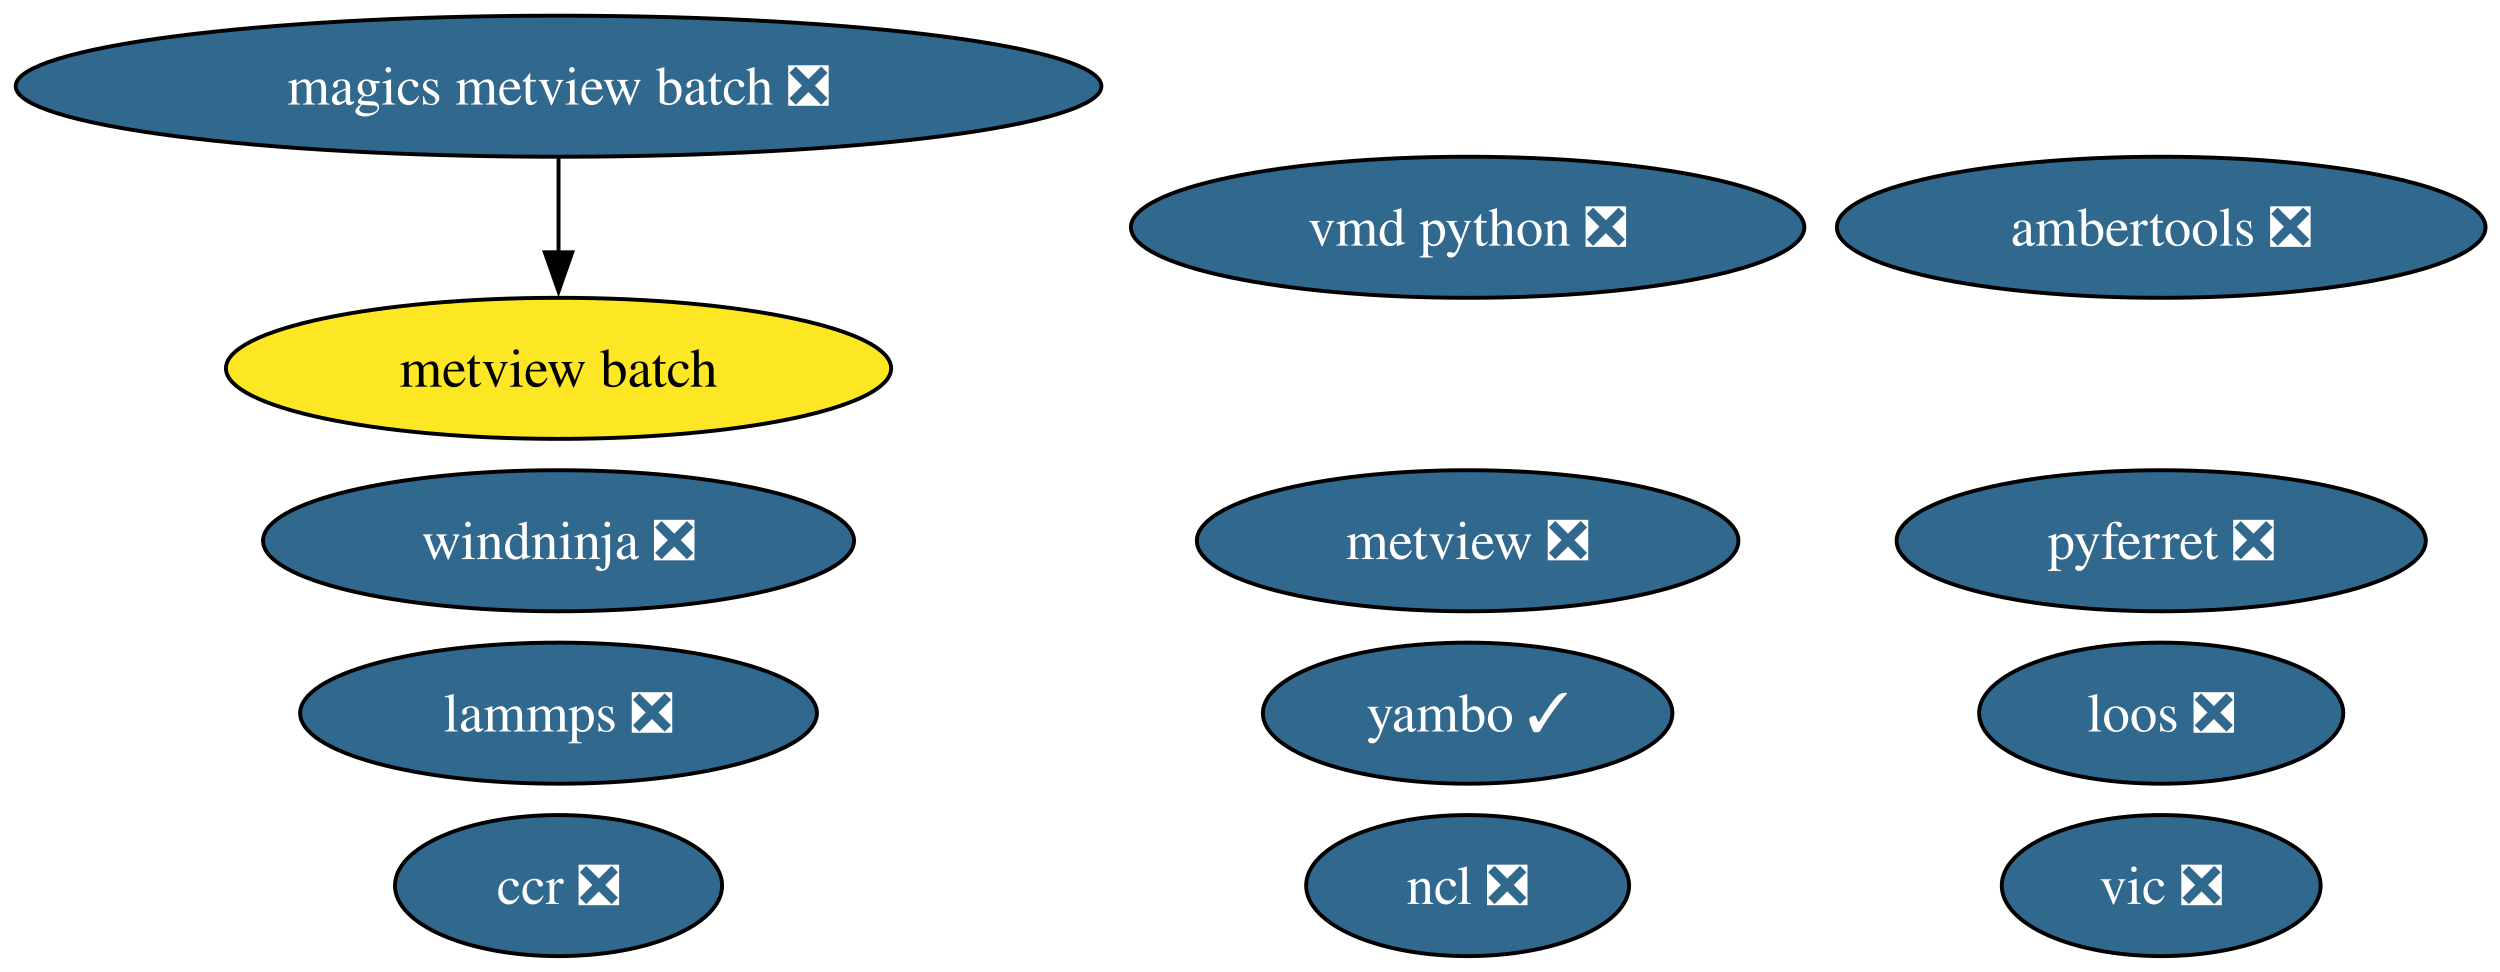
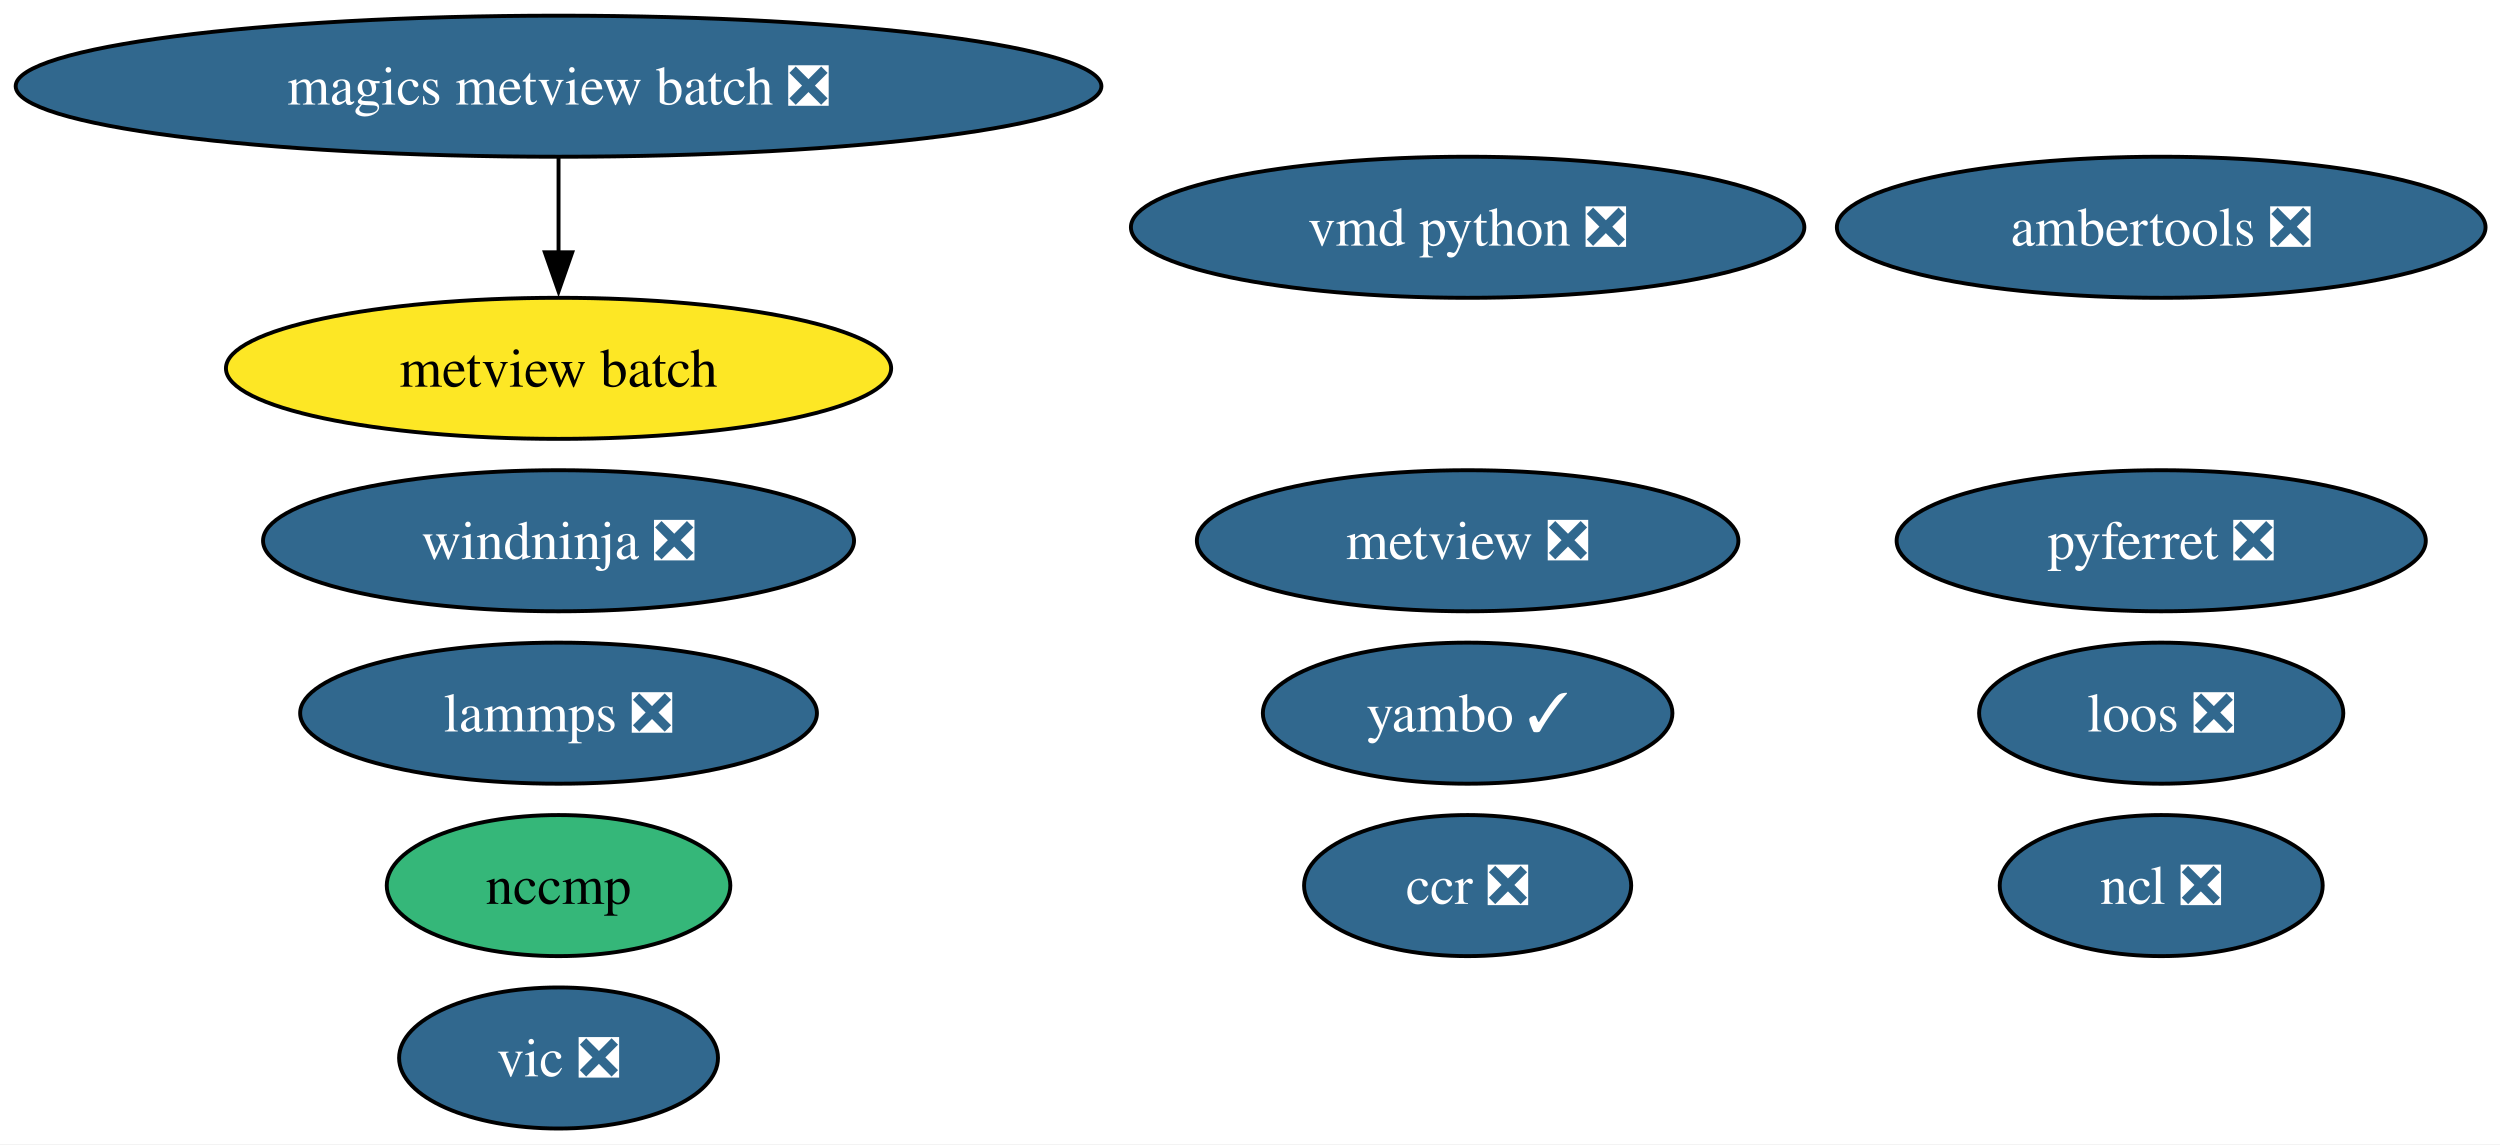
- <svg xmlns="http://www.w3.org/2000/svg" xmlns:xlink="http://www.w3.org/1999/xlink" width="638pt" height="248pt" viewBox="0.00 0.00 638.00 248.00">
-   <g id="graph0" class="graph" transform="scale(1 1) rotate(0) translate(4 244)">
-     <polygon fill="white" stroke="none" points="-4,4 -4,-244 634.32,-244 634.32,4 -4,4" />
+ <svg xmlns="http://www.w3.org/2000/svg" xmlns:xlink="http://www.w3.org/1999/xlink" width="638pt" height="292pt" viewBox="0.00 0.00 638.00 292.00">
+   <g id="graph0" class="graph" transform="scale(1 1) rotate(0) translate(4 288)">
+     <polygon fill="white" stroke="none" points="-4,4 -4,-288 634.32,-288 634.32,4 -4,4" />
    <g id="node1" class="node">
      <g id="a_node1">
        <a xlink:href="https://github.com/conda-forge/ncl-feedstock/pull/169" xlink:title="ncl ❎">
-           <ellipse fill="#31688e" stroke="black" cx="370.54" cy="-18" rx="41.21" ry="18" />
-           <text xml:space="preserve" text-anchor="middle" x="370.54" y="-13.32" font-family="Times,serif" font-size="14.00" fill="white">ncl ❎</text>
+           <ellipse fill="#31688e" stroke="black" cx="547.54" cy="-62" rx="41.21" ry="18" />
+           <text xml:space="preserve" text-anchor="middle" x="547.54" y="-57.33" font-family="Times,serif" font-size="14.00" fill="white">ncl ❎</text>
        </a>
      </g>
    </g>
    <g id="node2" class="node">
      <g id="a_node2">
        <a xlink:href="https://github.com/conda-forge/pyferret-feedstock/pull/117" xlink:title="pyferret ❎">
-           <ellipse fill="#31688e" stroke="black" cx="547.54" cy="-106" rx="67.52" ry="18" />
-           <text xml:space="preserve" text-anchor="middle" x="547.54" y="-101.33" font-family="Times,serif" font-size="14.00" fill="white">pyferret ❎</text>
+           <ellipse fill="#31688e" stroke="black" cx="547.54" cy="-150" rx="67.52" ry="18" />
+           <text xml:space="preserve" text-anchor="middle" x="547.54" y="-145.32" font-family="Times,serif" font-size="14.00" fill="white">pyferret ❎</text>
        </a>
      </g>
    </g>
    <g id="node3" class="node">
      <g id="a_node3">
        <a xlink:href="https://github.com/conda-forge/vic-feedstock/pull/26" xlink:title="vic ❎">
-           <ellipse fill="#31688e" stroke="black" cx="547.54" cy="-18" rx="40.69" ry="18" />
-           <text xml:space="preserve" text-anchor="middle" x="547.54" y="-13.32" font-family="Times,serif" font-size="14.00" fill="white">vic ❎</text>
+           <ellipse fill="#31688e" stroke="black" cx="138.54" cy="-18" rx="40.69" ry="18" />
+           <text xml:space="preserve" text-anchor="middle" x="138.54" y="-13.32" font-family="Times,serif" font-size="14.00" fill="white">vic ❎</text>
        </a>
      </g>
    </g>
    <g id="node4" class="node">
      <g id="a_node4">
        <a xlink:href="https://github.com/conda-forge/vmd-python-feedstock/pull/48" xlink:title="vmd python ❎">
-           <ellipse fill="#31688e" stroke="black" cx="370.54" cy="-186" rx="85.93" ry="18" />
-           <text xml:space="preserve" text-anchor="middle" x="370.54" y="-181.32" font-family="Times,serif" font-size="14.00" fill="white">vmd python ❎</text>
+           <ellipse fill="#31688e" stroke="black" cx="370.54" cy="-230" rx="85.93" ry="18" />
+           <text xml:space="preserve" text-anchor="middle" x="370.54" y="-225.32" font-family="Times,serif" font-size="14.00" fill="white">vmd python ❎</text>
        </a>
      </g>
    </g>
    <g id="node5" class="node">
      <g id="a_node5">
        <a xlink:href="https://github.com/conda-forge/lammps-feedstock/pull/238" xlink:title="lammps ❎">
-           <ellipse fill="#31688e" stroke="black" cx="138.54" cy="-62" rx="65.94" ry="18" />
-           <text xml:space="preserve" text-anchor="middle" x="138.54" y="-57.33" font-family="Times,serif" font-size="14.00" fill="white">lammps ❎</text>
+           <ellipse fill="#31688e" stroke="black" cx="138.54" cy="-106" rx="65.94" ry="18" />
+           <text xml:space="preserve" text-anchor="middle" x="138.54" y="-101.33" font-family="Times,serif" font-size="14.00" fill="white">lammps ❎</text>
        </a>
      </g>
    </g>
    <g id="node6" class="node">
      <g id="a_node6">
        <a xlink:href="https://github.com/conda-forge/metview-feedstock/pull/82" xlink:title="metview ❎">
-           <ellipse fill="#31688e" stroke="black" cx="370.54" cy="-106" rx="69.1" ry="18" />
-           <text xml:space="preserve" text-anchor="middle" x="370.54" y="-101.33" font-family="Times,serif" font-size="14.00" fill="white">metview ❎</text>
+           <ellipse fill="#31688e" stroke="black" cx="370.54" cy="-150" rx="69.1" ry="18" />
+           <text xml:space="preserve" text-anchor="middle" x="370.54" y="-145.32" font-family="Times,serif" font-size="14.00" fill="white">metview ❎</text>
        </a>
      </g>
    </g>
    <g id="node7" class="node">
      <g id="a_node7">
        <a xlink:href="https://github.com/conda-forge/ambertools-feedstock/pull/186" xlink:title="ambertools ❎">
-           <ellipse fill="#31688e" stroke="black" cx="547.54" cy="-186" rx="82.77" ry="18" />
-           <text xml:space="preserve" text-anchor="middle" x="547.54" y="-181.32" font-family="Times,serif" font-size="14.00" fill="white">ambertools ❎</text>
+           <ellipse fill="#31688e" stroke="black" cx="547.54" cy="-230" rx="82.77" ry="18" />
+           <text xml:space="preserve" text-anchor="middle" x="547.54" y="-225.32" font-family="Times,serif" font-size="14.00" fill="white">ambertools ❎</text>
        </a>
      </g>
    </g>
    <g id="node8" class="node">
      <g id="a_node8">
        <a xlink:href="https://github.com/conda-forge/magics-metview-batch-feedstock/pull/77" xlink:title="magics metview batch ❎">
-           <ellipse fill="#31688e" stroke="black" cx="138.54" cy="-222" rx="138.54" ry="18" />
-           <text xml:space="preserve" text-anchor="middle" x="138.54" y="-217.32" font-family="Times,serif" font-size="14.00" fill="white">magics metview batch ❎</text>
+           <ellipse fill="#31688e" stroke="black" cx="138.54" cy="-266" rx="138.54" ry="18" />
+           <text xml:space="preserve" text-anchor="middle" x="138.54" y="-261.32" font-family="Times,serif" font-size="14.00" fill="white">magics metview batch ❎</text>
        </a>
      </g>
    </g>
    <g id="node9" class="node">
      <g id="a_node9">
        <a xlink:href="https://github.com/conda-forge/metview-batch-feedstock" xlink:title="metview batch">
-           <ellipse fill="#fde725" stroke="black" cx="138.54" cy="-150" rx="84.88" ry="18" />
-           <text xml:space="preserve" text-anchor="middle" x="138.54" y="-145.32" font-family="Times,serif" font-size="14.00">metview batch</text>
+           <ellipse fill="#fde725" stroke="black" cx="138.54" cy="-194" rx="84.88" ry="18" />
+           <text xml:space="preserve" text-anchor="middle" x="138.54" y="-189.32" font-family="Times,serif" font-size="14.00">metview batch</text>
        </a>
      </g>
    </g>
    <g id="edge1" class="edge">
-       <path fill="none" stroke="black" d="M138.54,-203.7C138.54,-196.41 138.54,-187.73 138.54,-179.54" />
-       <polygon fill="black" stroke="black" points="142.04,-179.62 138.54,-169.62 135.04,-179.62 142.04,-179.62" />
+       <path fill="none" stroke="black" d="M138.54,-247.7C138.54,-240.41 138.54,-231.73 138.54,-223.54" />
+       <polygon fill="black" stroke="black" points="142.04,-223.62 138.54,-213.62 135.04,-223.62 142.04,-223.62" />
    </g>
    <g id="node10" class="node">
      <g id="a_node10">
-         <a xlink:href="https://github.com/conda-forge/yambo-feedstock/pull/51" xlink:title="yambo ✓">
-           <ellipse fill="#31688e" stroke="black" cx="370.54" cy="-62" rx="52.26" ry="18" />
-           <text xml:space="preserve" text-anchor="middle" x="370.54" y="-57.33" font-family="Times,serif" font-size="14.00" fill="white">yambo ✓</text>
+         <a xlink:href="https://github.com/conda-forge/nccmp-feedstock" xlink:title="nccmp">
+           <ellipse fill="#35b779" stroke="black" cx="138.54" cy="-62" rx="43.84" ry="18" />
+           <text xml:space="preserve" text-anchor="middle" x="138.54" y="-57.33" font-family="Times,serif" font-size="14.00">nccmp</text>
        </a>
      </g>
    </g>
    <g id="node11" class="node">
      <g id="a_node11">
-         <a xlink:href="https://github.com/conda-forge/ccr-feedstock/pull/13" xlink:title="ccr ❎">
-           <ellipse fill="#31688e" stroke="black" cx="138.54" cy="-18" rx="41.74" ry="18" />
-           <text xml:space="preserve" text-anchor="middle" x="138.54" y="-13.32" font-family="Times,serif" font-size="14.00" fill="white">ccr ❎</text>
+         <a xlink:href="https://github.com/conda-forge/yambo-feedstock/pull/51" xlink:title="yambo ✓">
+           <ellipse fill="#31688e" stroke="black" cx="370.54" cy="-106" rx="52.26" ry="18" />
+           <text xml:space="preserve" text-anchor="middle" x="370.54" y="-101.33" font-family="Times,serif" font-size="14.00" fill="white">yambo ✓</text>
        </a>
      </g>
    </g>
    <g id="node12" class="node">
      <g id="a_node12">
-         <a xlink:href="https://github.com/conda-forge/loos-feedstock/pull/33" xlink:title="loos ❎">
-           <ellipse fill="#31688e" stroke="black" cx="547.54" cy="-62" rx="46.47" ry="18" />
-           <text xml:space="preserve" text-anchor="middle" x="547.54" y="-57.33" font-family="Times,serif" font-size="14.00" fill="white">loos ❎</text>
+         <a xlink:href="https://github.com/conda-forge/ccr-feedstock/pull/13" xlink:title="ccr ❎">
+           <ellipse fill="#31688e" stroke="black" cx="370.54" cy="-62" rx="41.74" ry="18" />
+           <text xml:space="preserve" text-anchor="middle" x="370.54" y="-57.33" font-family="Times,serif" font-size="14.00" fill="white">ccr ❎</text>
        </a>
      </g>
    </g>
    <g id="node13" class="node">
      <g id="a_node13">
+         <a xlink:href="https://github.com/conda-forge/loos-feedstock/pull/33" xlink:title="loos ❎">
+           <ellipse fill="#31688e" stroke="black" cx="547.54" cy="-106" rx="46.47" ry="18" />
+           <text xml:space="preserve" text-anchor="middle" x="547.54" y="-101.33" font-family="Times,serif" font-size="14.00" fill="white">loos ❎</text>
+         </a>
+       </g>
+     </g>
+     <g id="node14" class="node">
+       <g id="a_node14">
        <a xlink:href="https://github.com/conda-forge/windninja-feedstock/pull/22" xlink:title="windninja ❎">
-           <ellipse fill="#31688e" stroke="black" cx="138.54" cy="-106" rx="75.41" ry="18" />
-           <text xml:space="preserve" text-anchor="middle" x="138.54" y="-101.33" font-family="Times,serif" font-size="14.00" fill="white">windninja ❎</text>
+           <ellipse fill="#31688e" stroke="black" cx="138.54" cy="-150" rx="75.41" ry="18" />
+           <text xml:space="preserve" text-anchor="middle" x="138.54" y="-145.32" font-family="Times,serif" font-size="14.00" fill="white">windninja ❎</text>
        </a>
      </g>
    </g>
  </g>
</svg>
